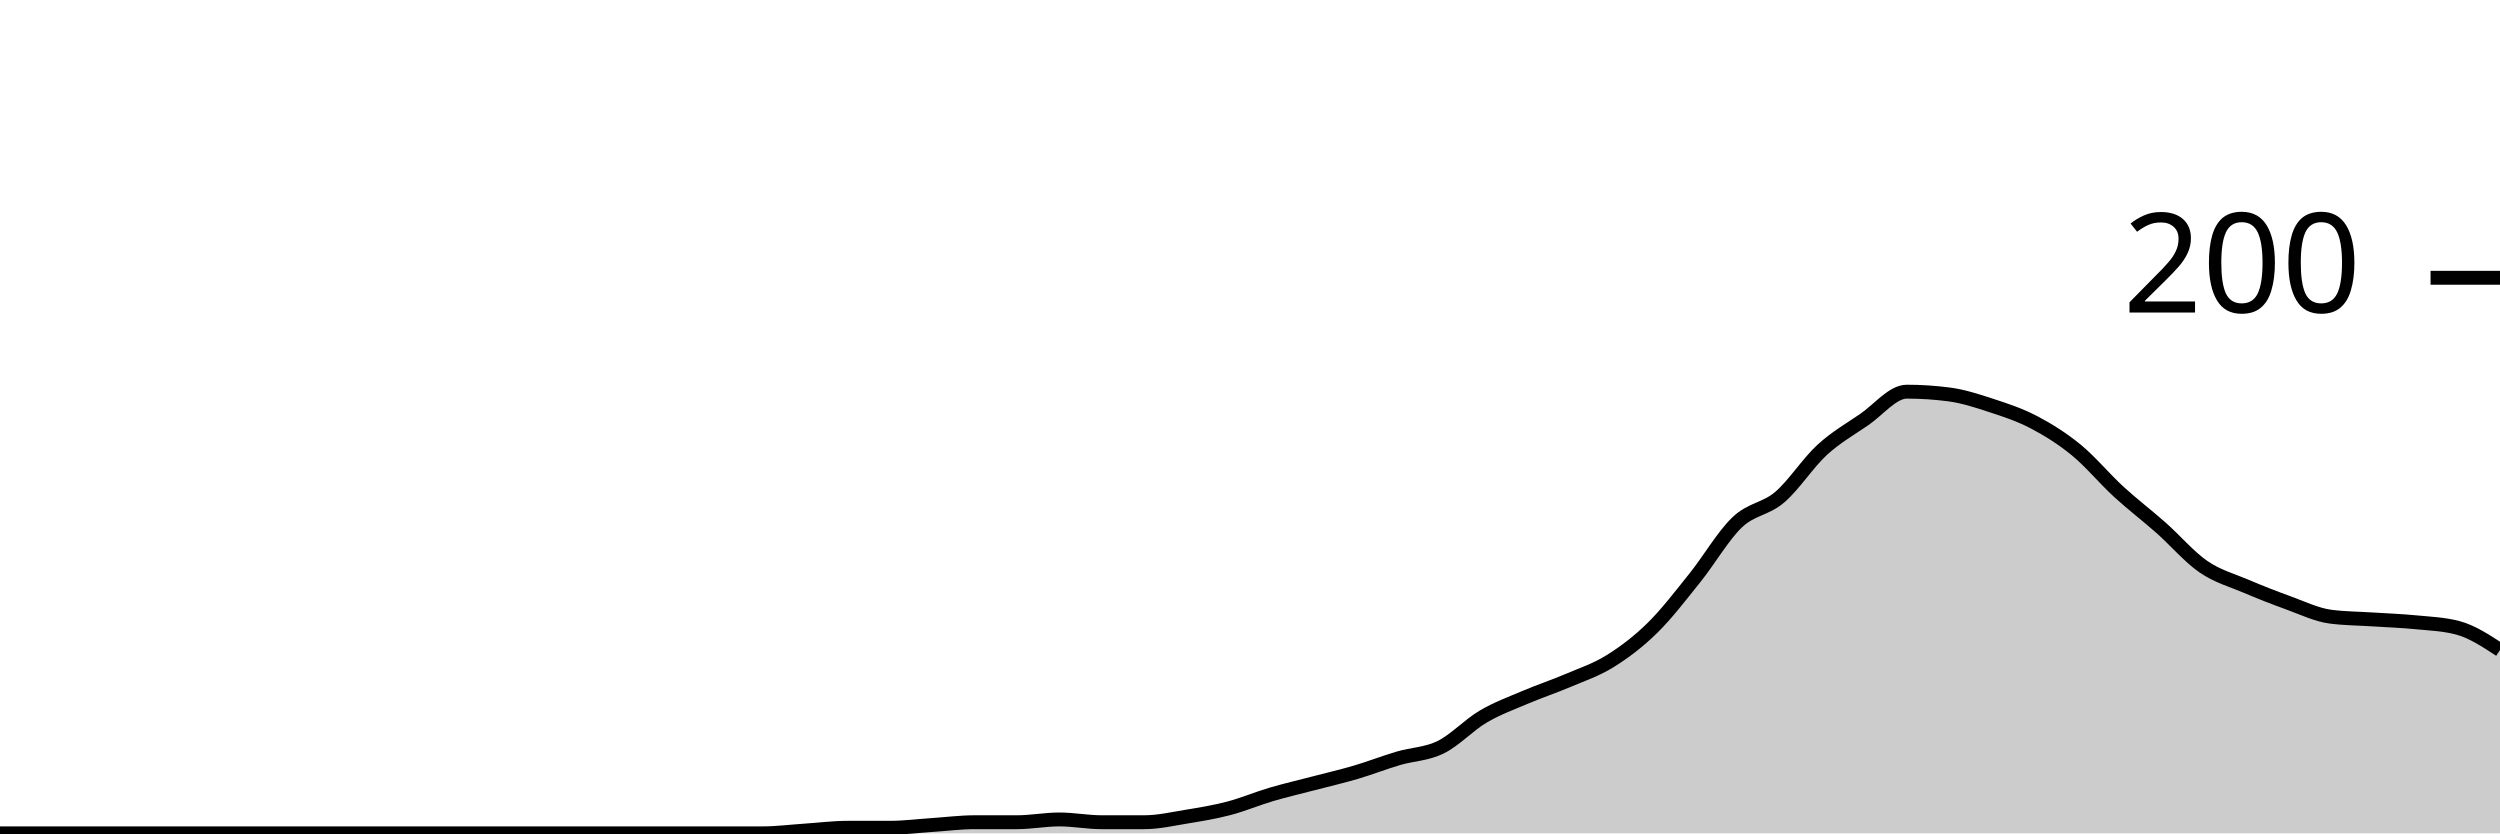
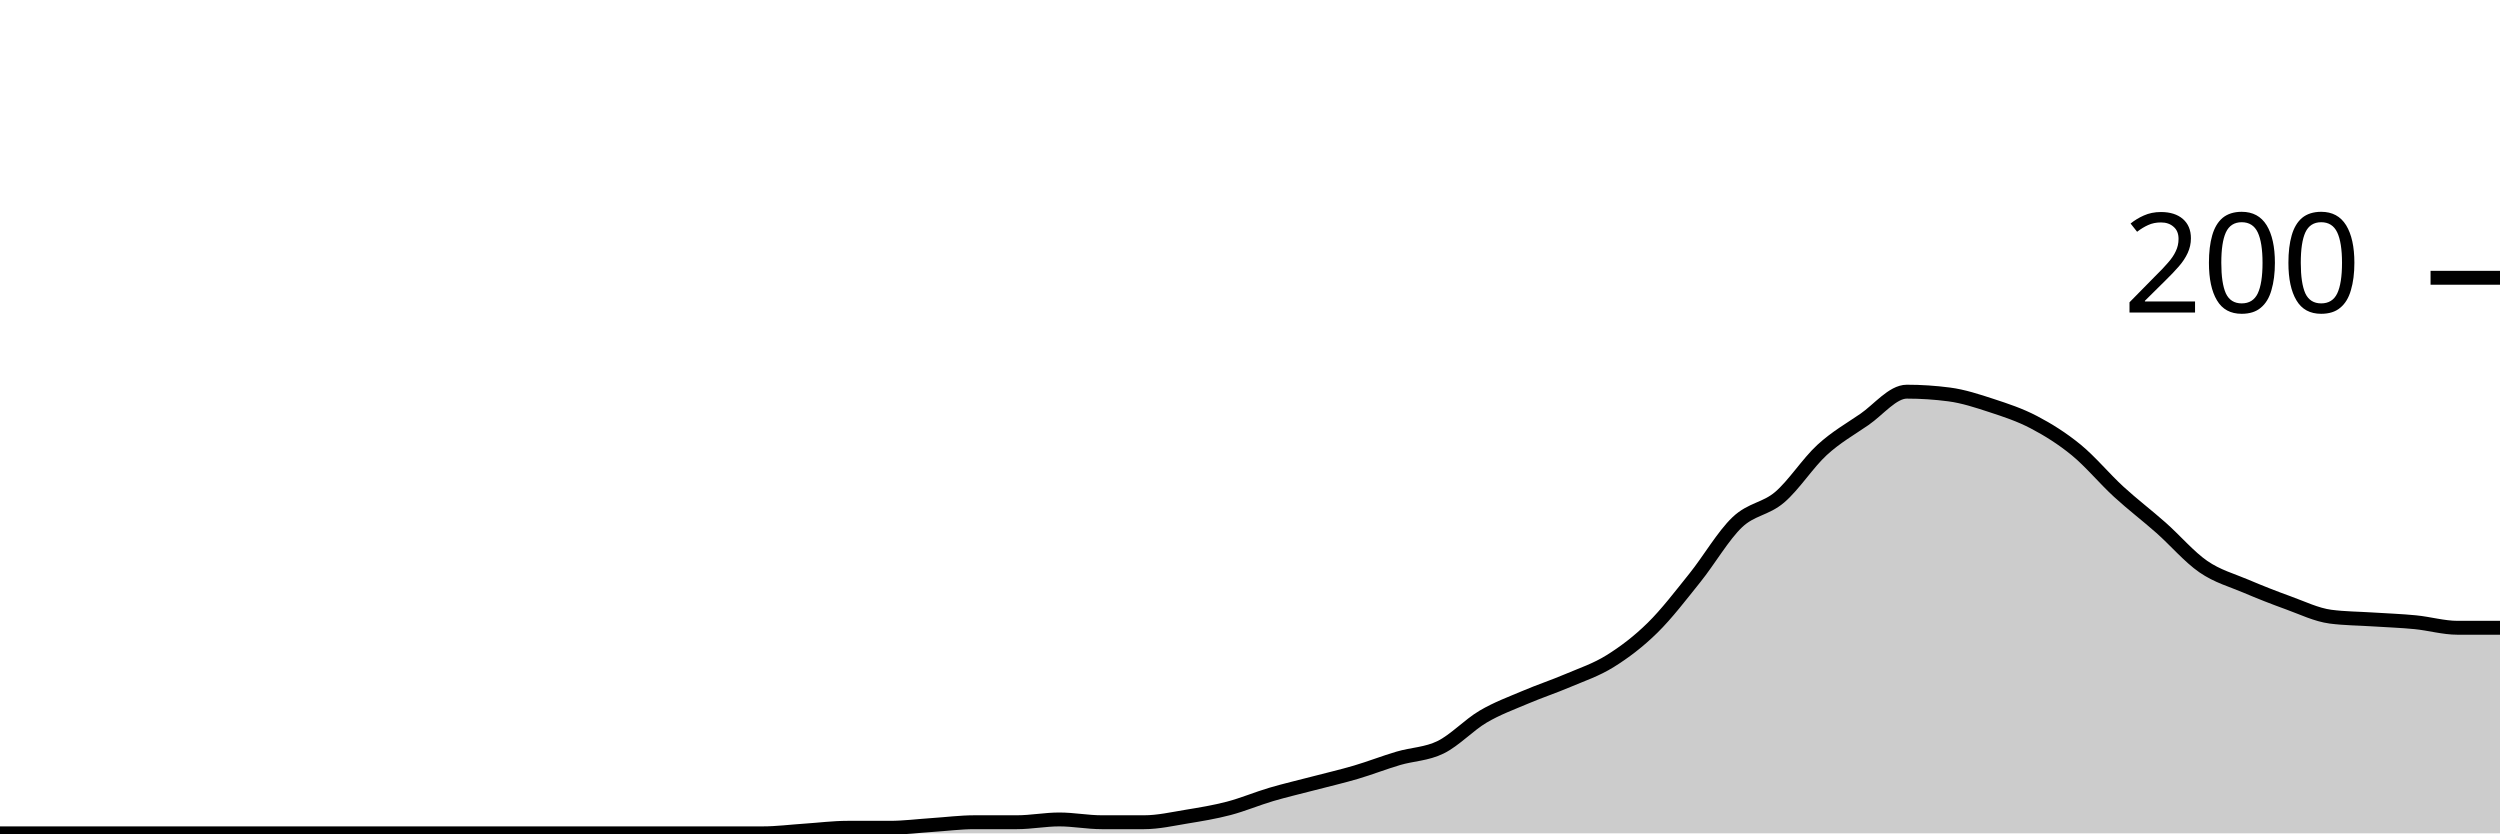
<svg xmlns="http://www.w3.org/2000/svg" viewBox="0 0 180 60">
  <g transform="translate(0,20)">
-     <path class="area" fill="rgba(0, 0, 0, 0.2)" d="M0,40C1.017,40,2.034,40,3.051,40C4.068,40,5.085,40,6.102,40C7.119,40,8.136,40,9.153,40C10.169,40,11.186,40,12.203,40C13.22,40,14.237,40,15.254,40C16.271,40,17.288,40,18.305,40C19.322,40,20.339,40,21.356,40C22.373,40,23.39,40,24.407,40C25.424,40,26.441,40,27.458,40C28.475,40,29.492,40,30.508,40C31.525,40,32.542,40,33.559,40C34.576,40,35.593,40,36.61,40C37.627,40,38.644,40,39.661,40C40.678,40,41.695,40,42.712,40C43.729,40,44.746,40,45.763,40C46.78,40,47.797,40,48.814,40C49.831,40,50.847,40,51.864,40C52.881,40,53.898,40,54.915,40C55.932,40,56.949,39.867,57.966,39.8C58.983,39.733,60,39.6,61.017,39.6C62.034,39.6,63.051,39.6,64.068,39.6C65.085,39.6,66.102,39.467,67.119,39.4C68.136,39.333,69.153,39.2,70.169,39.2C71.186,39.2,72.203,39.2,73.22,39.2C74.237,39.2,75.254,39,76.271,39C77.288,39,78.305,39.2,79.322,39.2C80.339,39.2,81.356,39.2,82.373,39.2C83.39,39.2,84.407,38.967,85.424,38.8C86.441,38.633,87.458,38.467,88.475,38.2C89.492,37.933,90.508,37.5,91.525,37.2C92.542,36.9,93.559,36.667,94.576,36.4C95.593,36.133,96.61,35.9,97.627,35.6C98.644,35.3,99.661,34.9,100.678,34.6C101.695,34.3,102.712,34.3,103.729,33.8C104.746,33.3,105.763,32.2,106.78,31.6C107.797,31,108.814,30.633,109.831,30.2C110.847,29.767,111.864,29.433,112.881,29C113.898,28.567,114.915,28.233,115.932,27.6C116.949,26.967,117.966,26.2,118.983,25.2C120,24.2,121.017,22.867,122.034,21.6C123.051,20.333,124.068,18.567,125.085,17.6C126.102,16.633,127.119,16.667,128.136,15.8C129.153,14.933,130.169,13.333,131.186,12.4C132.203,11.467,133.22,10.9,134.237,10.2C135.254,9.5,136.271,8.2,137.288,8.2C138.305,8.2,139.322,8.267,140.339,8.4C141.356,8.533,142.373,8.867,143.39,9.2C144.407,9.533,145.424,9.867,146.441,10.4C147.458,10.933,148.475,11.567,149.492,12.4C150.508,13.233,151.525,14.467,152.542,15.4C153.559,16.333,154.576,17.1,155.593,18C156.61,18.9,157.627,20.1,158.644,20.8C159.661,21.5,160.678,21.767,161.695,22.2C162.712,22.633,163.729,23.033,164.746,23.4C165.763,23.767,166.78,24.267,167.797,24.4C168.814,24.533,169.831,24.533,170.847,24.6C171.864,24.667,172.881,24.7,173.898,24.8C174.915,24.9,175.932,24.933,176.949,25.2C177.966,25.467,178.983,26.133,180,26.8L180,40C178.983,40,177.966,40,176.949,40C175.932,40,174.915,40,173.898,40C172.881,40,171.864,40,170.847,40C169.831,40,168.814,40,167.797,40C166.78,40,165.763,40,164.746,40C163.729,40,162.712,40,161.695,40C160.678,40,159.661,40,158.644,40C157.627,40,156.61,40,155.593,40C154.576,40,153.559,40,152.542,40C151.525,40,150.508,40,149.492,40C148.475,40,147.458,40,146.441,40C145.424,40,144.407,40,143.39,40C142.373,40,141.356,40,140.339,40C139.322,40,138.305,40,137.288,40C136.271,40,135.254,40,134.237,40C133.22,40,132.203,40,131.186,40C130.169,40,129.153,40,128.136,40C127.119,40,126.102,40,125.085,40C124.068,40,123.051,40,122.034,40C121.017,40,120,40,118.983,40C117.966,40,116.949,40,115.932,40C114.915,40,113.898,40,112.881,40C111.864,40,110.847,40,109.831,40C108.814,40,107.797,40,106.78,40C105.763,40,104.746,40,103.729,40C102.712,40,101.695,40,100.678,40C99.661,40,98.644,40,97.627,40C96.61,40,95.593,40,94.576,40C93.559,40,92.542,40,91.525,40C90.508,40,89.492,40,88.475,40C87.458,40,86.441,40,85.424,40C84.407,40,83.39,40,82.373,40C81.356,40,80.339,40,79.322,40C78.305,40,77.288,40,76.271,40C75.254,40,74.237,40,73.22,40C72.203,40,71.186,40,70.169,40C69.153,40,68.136,40,67.119,40C66.102,40,65.085,40,64.068,40C63.051,40,62.034,40,61.017,40C60,40,58.983,40,57.966,40C56.949,40,55.932,40,54.915,40C53.898,40,52.881,40,51.864,40C50.847,40,49.831,40,48.814,40C47.797,40,46.78,40,45.763,40C44.746,40,43.729,40,42.712,40C41.695,40,40.678,40,39.661,40C38.644,40,37.627,40,36.61,40C35.593,40,34.576,40,33.559,40C32.542,40,31.525,40,30.508,40C29.492,40,28.475,40,27.458,40C26.441,40,25.424,40,24.407,40C23.39,40,22.373,40,21.356,40C20.339,40,19.322,40,18.305,40C17.288,40,16.271,40,15.254,40C14.237,40,13.22,40,12.203,40C11.186,40,10.169,40,9.153,40C8.136,40,7.119,40,6.102,40C5.085,40,4.068,40,3.051,40C2.034,40,1.017,40,0,40Z" />
-     <path class="line" stroke="black" fill="none" d="M0,40C1.017,40,2.034,40,3.051,40C4.068,40,5.085,40,6.102,40C7.119,40,8.136,40,9.153,40C10.169,40,11.186,40,12.203,40C13.22,40,14.237,40,15.254,40C16.271,40,17.288,40,18.305,40C19.322,40,20.339,40,21.356,40C22.373,40,23.39,40,24.407,40C25.424,40,26.441,40,27.458,40C28.475,40,29.492,40,30.508,40C31.525,40,32.542,40,33.559,40C34.576,40,35.593,40,36.61,40C37.627,40,38.644,40,39.661,40C40.678,40,41.695,40,42.712,40C43.729,40,44.746,40,45.763,40C46.78,40,47.797,40,48.814,40C49.831,40,50.847,40,51.864,40C52.881,40,53.898,40,54.915,40C55.932,40,56.949,39.867,57.966,39.8C58.983,39.733,60,39.6,61.017,39.6C62.034,39.6,63.051,39.6,64.068,39.6C65.085,39.6,66.102,39.467,67.119,39.4C68.136,39.333,69.153,39.2,70.169,39.2C71.186,39.2,72.203,39.2,73.22,39.2C74.237,39.2,75.254,39,76.271,39C77.288,39,78.305,39.2,79.322,39.2C80.339,39.2,81.356,39.2,82.373,39.2C83.39,39.2,84.407,38.967,85.424,38.8C86.441,38.633,87.458,38.467,88.475,38.2C89.492,37.933,90.508,37.5,91.525,37.2C92.542,36.9,93.559,36.667,94.576,36.4C95.593,36.133,96.61,35.9,97.627,35.6C98.644,35.3,99.661,34.9,100.678,34.6C101.695,34.3,102.712,34.3,103.729,33.8C104.746,33.3,105.763,32.2,106.78,31.6C107.797,31,108.814,30.633,109.831,30.2C110.847,29.767,111.864,29.433,112.881,29C113.898,28.567,114.915,28.233,115.932,27.6C116.949,26.967,117.966,26.2,118.983,25.2C120,24.2,121.017,22.867,122.034,21.6C123.051,20.333,124.068,18.567,125.085,17.6C126.102,16.633,127.119,16.667,128.136,15.8C129.153,14.933,130.169,13.333,131.186,12.4C132.203,11.467,133.22,10.9,134.237,10.2C135.254,9.5,136.271,8.2,137.288,8.2C138.305,8.2,139.322,8.267,140.339,8.4C141.356,8.533,142.373,8.867,143.39,9.2C144.407,9.533,145.424,9.867,146.441,10.4C147.458,10.933,148.475,11.567,149.492,12.4C150.508,13.233,151.525,14.467,152.542,15.4C153.559,16.333,154.576,17.1,155.593,18C156.61,18.9,157.627,20.1,158.644,20.8C159.661,21.5,160.678,21.767,161.695,22.2C162.712,22.633,163.729,23.033,164.746,23.4C165.763,23.767,166.78,24.267,167.797,24.4C168.814,24.533,169.831,24.533,170.847,24.6C171.864,24.667,172.881,24.7,173.898,24.8C174.915,24.9,175.932,24.933,176.949,25.2C177.966,25.467,178.983,26.133,180,26.8" />
+     <path class="area" fill="rgba(0, 0, 0, 0.2)" d="M0,40C1.017,40,2.034,40,3.051,40C4.068,40,5.085,40,6.102,40C7.119,40,8.136,40,9.153,40C10.169,40,11.186,40,12.203,40C13.22,40,14.237,40,15.254,40C16.271,40,17.288,40,18.305,40C19.322,40,20.339,40,21.356,40C22.373,40,23.39,40,24.407,40C25.424,40,26.441,40,27.458,40C28.475,40,29.492,40,30.508,40C31.525,40,32.542,40,33.559,40C34.576,40,35.593,40,36.61,40C37.627,40,38.644,40,39.661,40C40.678,40,41.695,40,42.712,40C43.729,40,44.746,40,45.763,40C46.78,40,47.797,40,48.814,40C49.831,40,50.847,40,51.864,40C52.881,40,53.898,40,54.915,40C55.932,40,56.949,39.867,57.966,39.8C58.983,39.733,60,39.6,61.017,39.6C62.034,39.6,63.051,39.6,64.068,39.6C65.085,39.6,66.102,39.467,67.119,39.4C68.136,39.333,69.153,39.2,70.169,39.2C71.186,39.2,72.203,39.2,73.22,39.2C74.237,39.2,75.254,39,76.271,39C77.288,39,78.305,39.2,79.322,39.2C80.339,39.2,81.356,39.2,82.373,39.2C83.39,39.2,84.407,38.967,85.424,38.8C86.441,38.633,87.458,38.467,88.475,38.2C89.492,37.933,90.508,37.5,91.525,37.2C92.542,36.9,93.559,36.667,94.576,36.4C95.593,36.133,96.61,35.9,97.627,35.6C98.644,35.3,99.661,34.9,100.678,34.6C101.695,34.3,102.712,34.3,103.729,33.8C104.746,33.3,105.763,32.2,106.78,31.6C107.797,31,108.814,30.633,109.831,30.2C110.847,29.767,111.864,29.433,112.881,29C113.898,28.567,114.915,28.233,115.932,27.6C116.949,26.967,117.966,26.2,118.983,25.2C120,24.2,121.017,22.867,122.034,21.6C123.051,20.333,124.068,18.567,125.085,17.6C126.102,16.633,127.119,16.667,128.136,15.8C129.153,14.933,130.169,13.333,131.186,12.4C132.203,11.467,133.22,10.9,134.237,10.2C135.254,9.5,136.271,8.2,137.288,8.2C138.305,8.2,139.322,8.267,140.339,8.4C141.356,8.533,142.373,8.867,143.39,9.2C144.407,9.533,145.424,9.867,146.441,10.4C147.458,10.933,148.475,11.567,149.492,12.4C150.508,13.233,151.525,14.467,152.542,15.4C153.559,16.333,154.576,17.1,155.593,18C156.61,18.9,157.627,20.1,158.644,20.8C159.661,21.5,160.678,21.767,161.695,22.2C162.712,22.633,163.729,23.033,164.746,23.4C165.763,23.767,166.78,24.267,167.797,24.4C168.814,24.533,169.831,24.533,170.847,24.6C171.864,24.667,172.881,24.7,173.898,24.8C174.915,24.9,175.932,25.2,176.949,25.2C177.966,25.2,178.983,25.2,180,25.2L180,40C178.983,40,177.966,40,176.949,40C175.932,40,174.915,40,173.898,40C172.881,40,171.864,40,170.847,40C169.831,40,168.814,40,167.797,40C166.78,40,165.763,40,164.746,40C163.729,40,162.712,40,161.695,40C160.678,40,159.661,40,158.644,40C157.627,40,156.61,40,155.593,40C154.576,40,153.559,40,152.542,40C151.525,40,150.508,40,149.492,40C148.475,40,147.458,40,146.441,40C145.424,40,144.407,40,143.39,40C142.373,40,141.356,40,140.339,40C139.322,40,138.305,40,137.288,40C136.271,40,135.254,40,134.237,40C133.22,40,132.203,40,131.186,40C130.169,40,129.153,40,128.136,40C127.119,40,126.102,40,125.085,40C124.068,40,123.051,40,122.034,40C121.017,40,120,40,118.983,40C117.966,40,116.949,40,115.932,40C114.915,40,113.898,40,112.881,40C111.864,40,110.847,40,109.831,40C108.814,40,107.797,40,106.78,40C105.763,40,104.746,40,103.729,40C102.712,40,101.695,40,100.678,40C99.661,40,98.644,40,97.627,40C96.61,40,95.593,40,94.576,40C93.559,40,92.542,40,91.525,40C90.508,40,89.492,40,88.475,40C87.458,40,86.441,40,85.424,40C84.407,40,83.39,40,82.373,40C81.356,40,80.339,40,79.322,40C78.305,40,77.288,40,76.271,40C75.254,40,74.237,40,73.22,40C72.203,40,71.186,40,70.169,40C69.153,40,68.136,40,67.119,40C66.102,40,65.085,40,64.068,40C63.051,40,62.034,40,61.017,40C60,40,58.983,40,57.966,40C56.949,40,55.932,40,54.915,40C53.898,40,52.881,40,51.864,40C50.847,40,49.831,40,48.814,40C47.797,40,46.78,40,45.763,40C44.746,40,43.729,40,42.712,40C41.695,40,40.678,40,39.661,40C38.644,40,37.627,40,36.61,40C35.593,40,34.576,40,33.559,40C32.542,40,31.525,40,30.508,40C29.492,40,28.475,40,27.458,40C26.441,40,25.424,40,24.407,40C23.39,40,22.373,40,21.356,40C20.339,40,19.322,40,18.305,40C17.288,40,16.271,40,15.254,40C14.237,40,13.22,40,12.203,40C11.186,40,10.169,40,9.153,40C8.136,40,7.119,40,6.102,40C5.085,40,4.068,40,3.051,40C2.034,40,1.017,40,0,40Z" />
+     <path class="line" stroke="black" fill="none" d="M0,40C1.017,40,2.034,40,3.051,40C4.068,40,5.085,40,6.102,40C7.119,40,8.136,40,9.153,40C10.169,40,11.186,40,12.203,40C13.22,40,14.237,40,15.254,40C16.271,40,17.288,40,18.305,40C19.322,40,20.339,40,21.356,40C22.373,40,23.39,40,24.407,40C25.424,40,26.441,40,27.458,40C28.475,40,29.492,40,30.508,40C31.525,40,32.542,40,33.559,40C34.576,40,35.593,40,36.61,40C37.627,40,38.644,40,39.661,40C40.678,40,41.695,40,42.712,40C43.729,40,44.746,40,45.763,40C46.78,40,47.797,40,48.814,40C49.831,40,50.847,40,51.864,40C52.881,40,53.898,40,54.915,40C55.932,40,56.949,39.867,57.966,39.8C58.983,39.733,60,39.6,61.017,39.6C62.034,39.6,63.051,39.6,64.068,39.6C65.085,39.6,66.102,39.467,67.119,39.4C68.136,39.333,69.153,39.2,70.169,39.2C71.186,39.2,72.203,39.2,73.22,39.2C74.237,39.2,75.254,39,76.271,39C77.288,39,78.305,39.2,79.322,39.2C80.339,39.2,81.356,39.2,82.373,39.2C83.39,39.2,84.407,38.967,85.424,38.8C86.441,38.633,87.458,38.467,88.475,38.2C89.492,37.933,90.508,37.5,91.525,37.2C92.542,36.9,93.559,36.667,94.576,36.4C95.593,36.133,96.61,35.9,97.627,35.6C98.644,35.3,99.661,34.9,100.678,34.6C101.695,34.3,102.712,34.3,103.729,33.8C104.746,33.3,105.763,32.2,106.78,31.6C107.797,31,108.814,30.633,109.831,30.2C110.847,29.767,111.864,29.433,112.881,29C113.898,28.567,114.915,28.233,115.932,27.6C116.949,26.967,117.966,26.2,118.983,25.2C120,24.2,121.017,22.867,122.034,21.6C123.051,20.333,124.068,18.567,125.085,17.6C126.102,16.633,127.119,16.667,128.136,15.8C129.153,14.933,130.169,13.333,131.186,12.4C132.203,11.467,133.22,10.9,134.237,10.2C135.254,9.5,136.271,8.2,137.288,8.2C138.305,8.2,139.322,8.267,140.339,8.4C141.356,8.533,142.373,8.867,143.39,9.2C144.407,9.533,145.424,9.867,146.441,10.4C147.458,10.933,148.475,11.567,149.492,12.4C150.508,13.233,151.525,14.467,152.542,15.4C153.559,16.333,154.576,17.1,155.593,18C156.61,18.9,157.627,20.1,158.644,20.8C159.661,21.5,160.678,21.767,161.695,22.2C162.712,22.633,163.729,23.033,164.746,23.4C165.763,23.767,166.78,24.267,167.797,24.4C168.814,24.533,169.831,24.533,170.847,24.6C171.864,24.667,172.881,24.7,173.898,24.8C174.915,24.9,175.932,25.2,176.949,25.2C177.966,25.2,178.983,25.2,180,25.2" />
    <path class="axis-ceiling" stroke-width="1" stroke="black" fill="none" d="M175,0L180,0" />
    <text class="axis-ceiling-label" font-family="sans-serif" text-anchor="end" font-size="10px" x="170" y="2.5">200</text>
  </g>
</svg>
